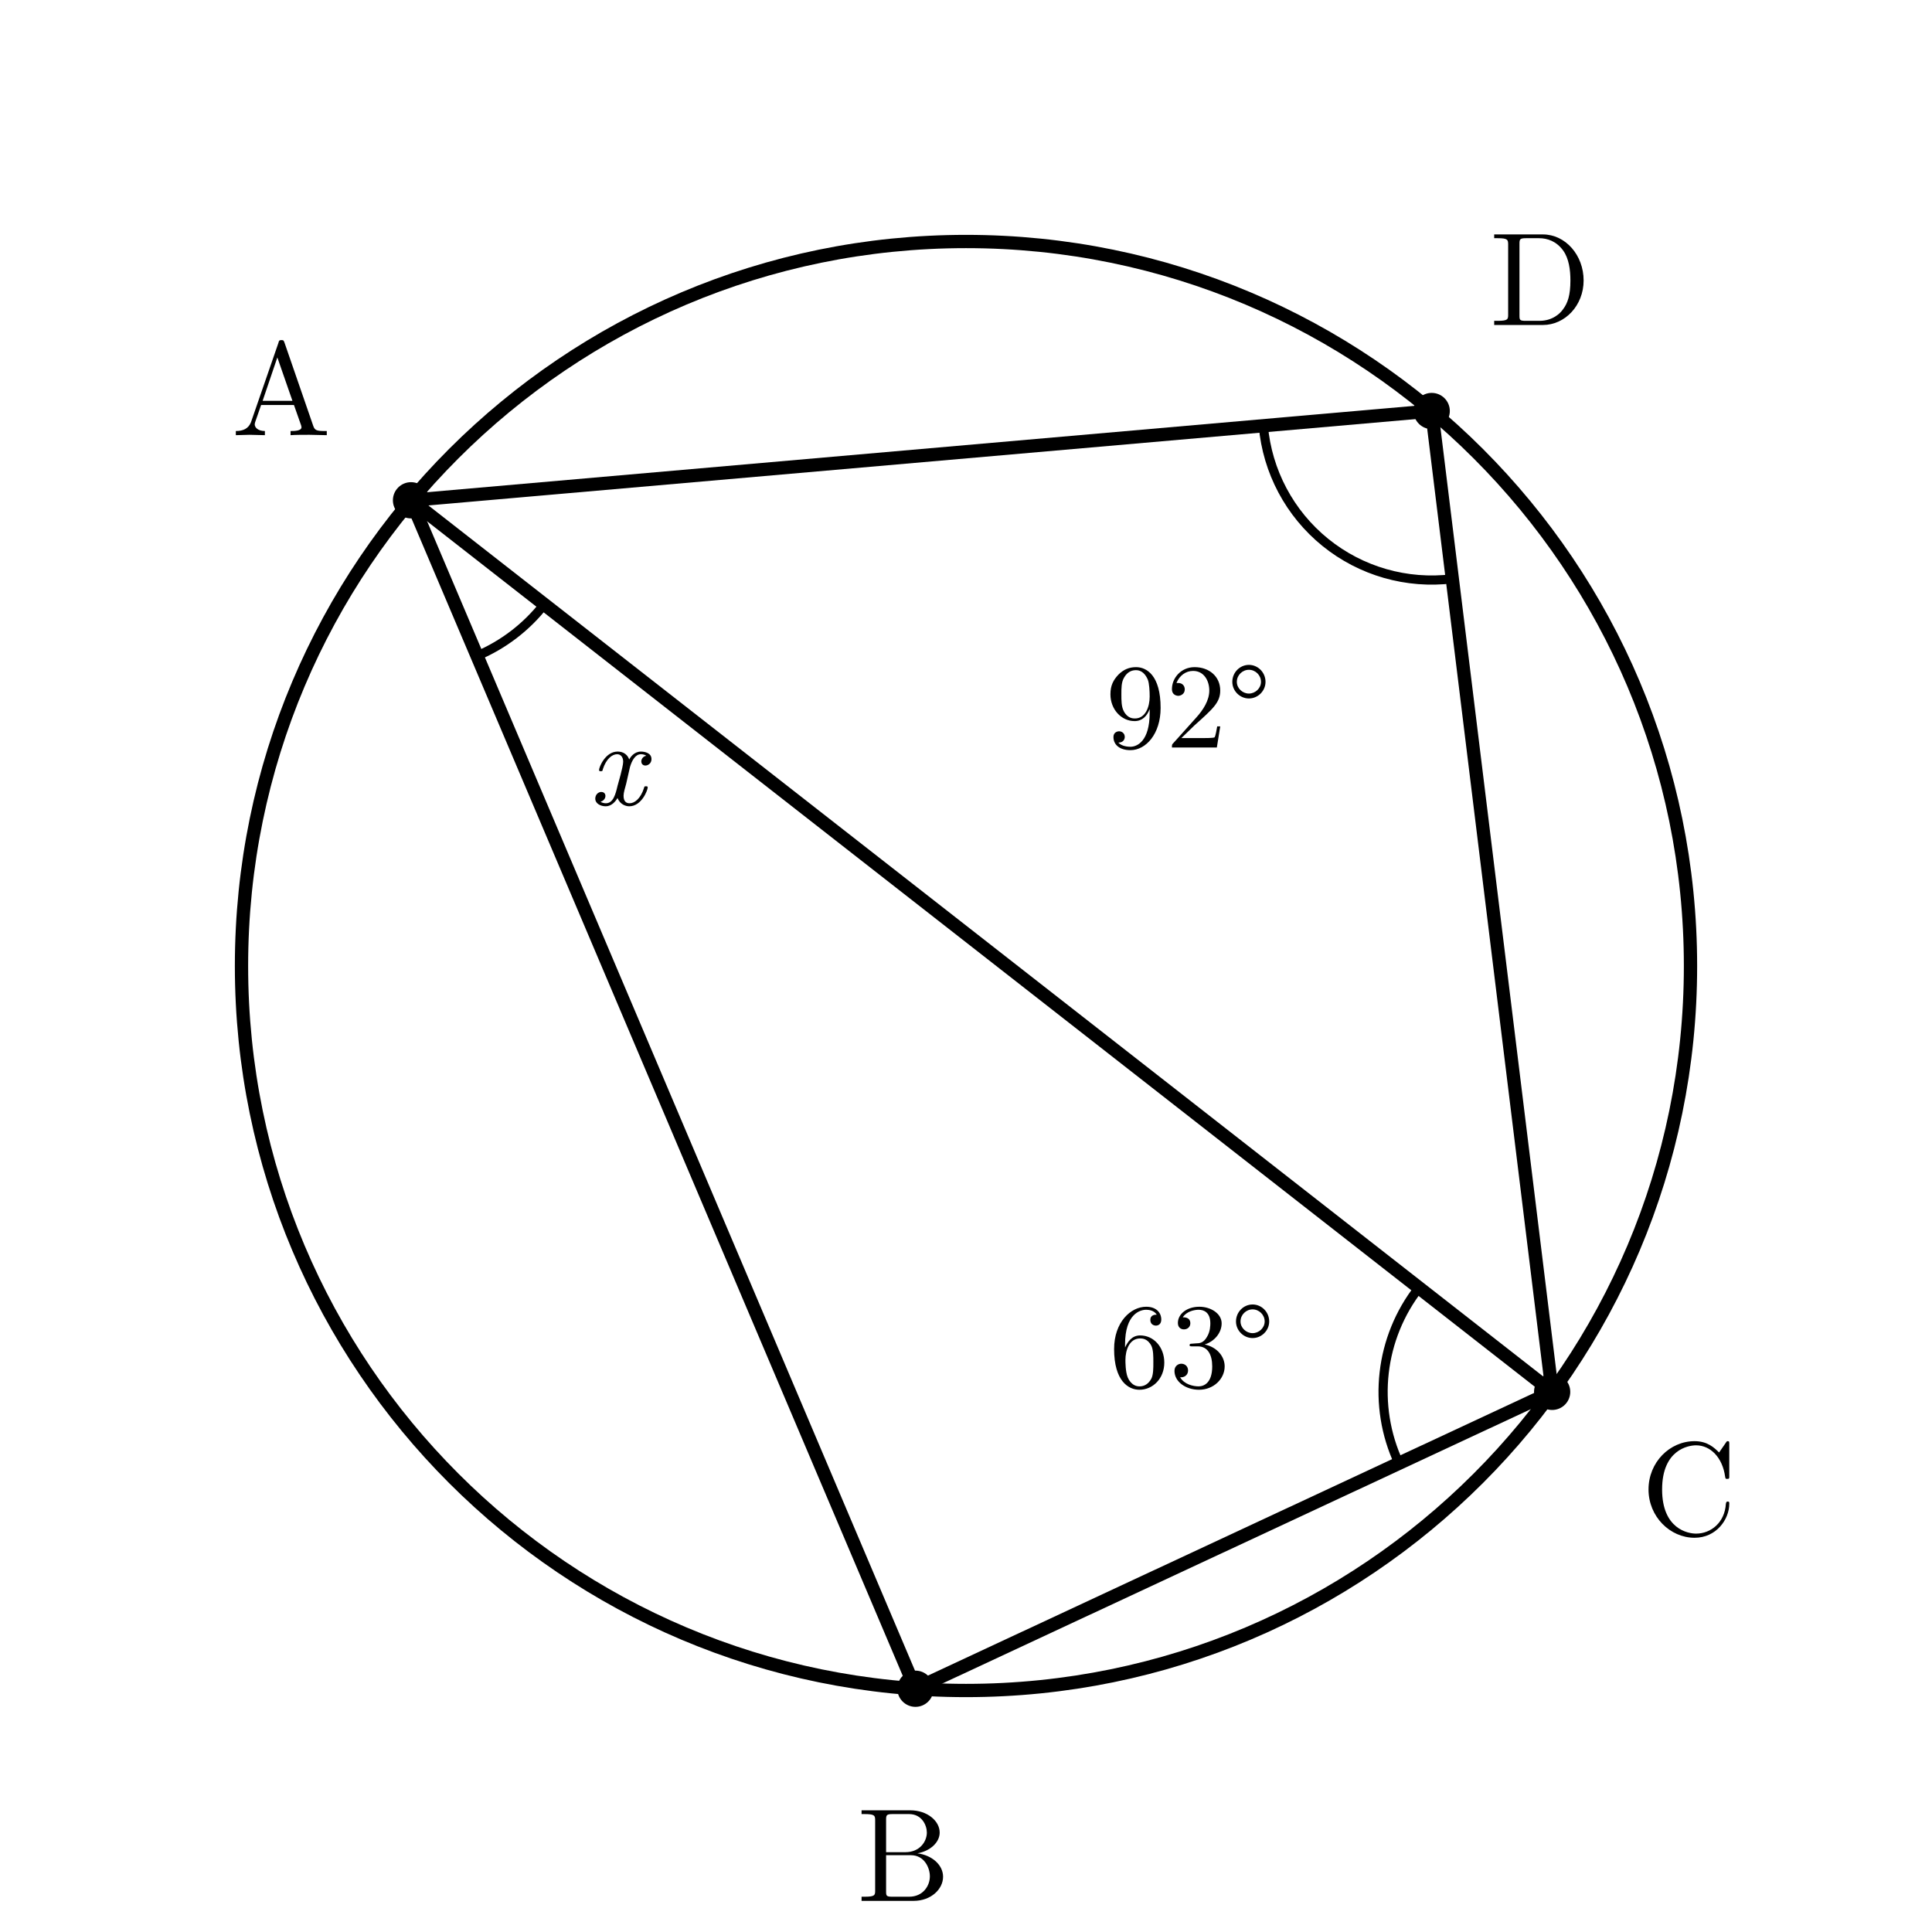
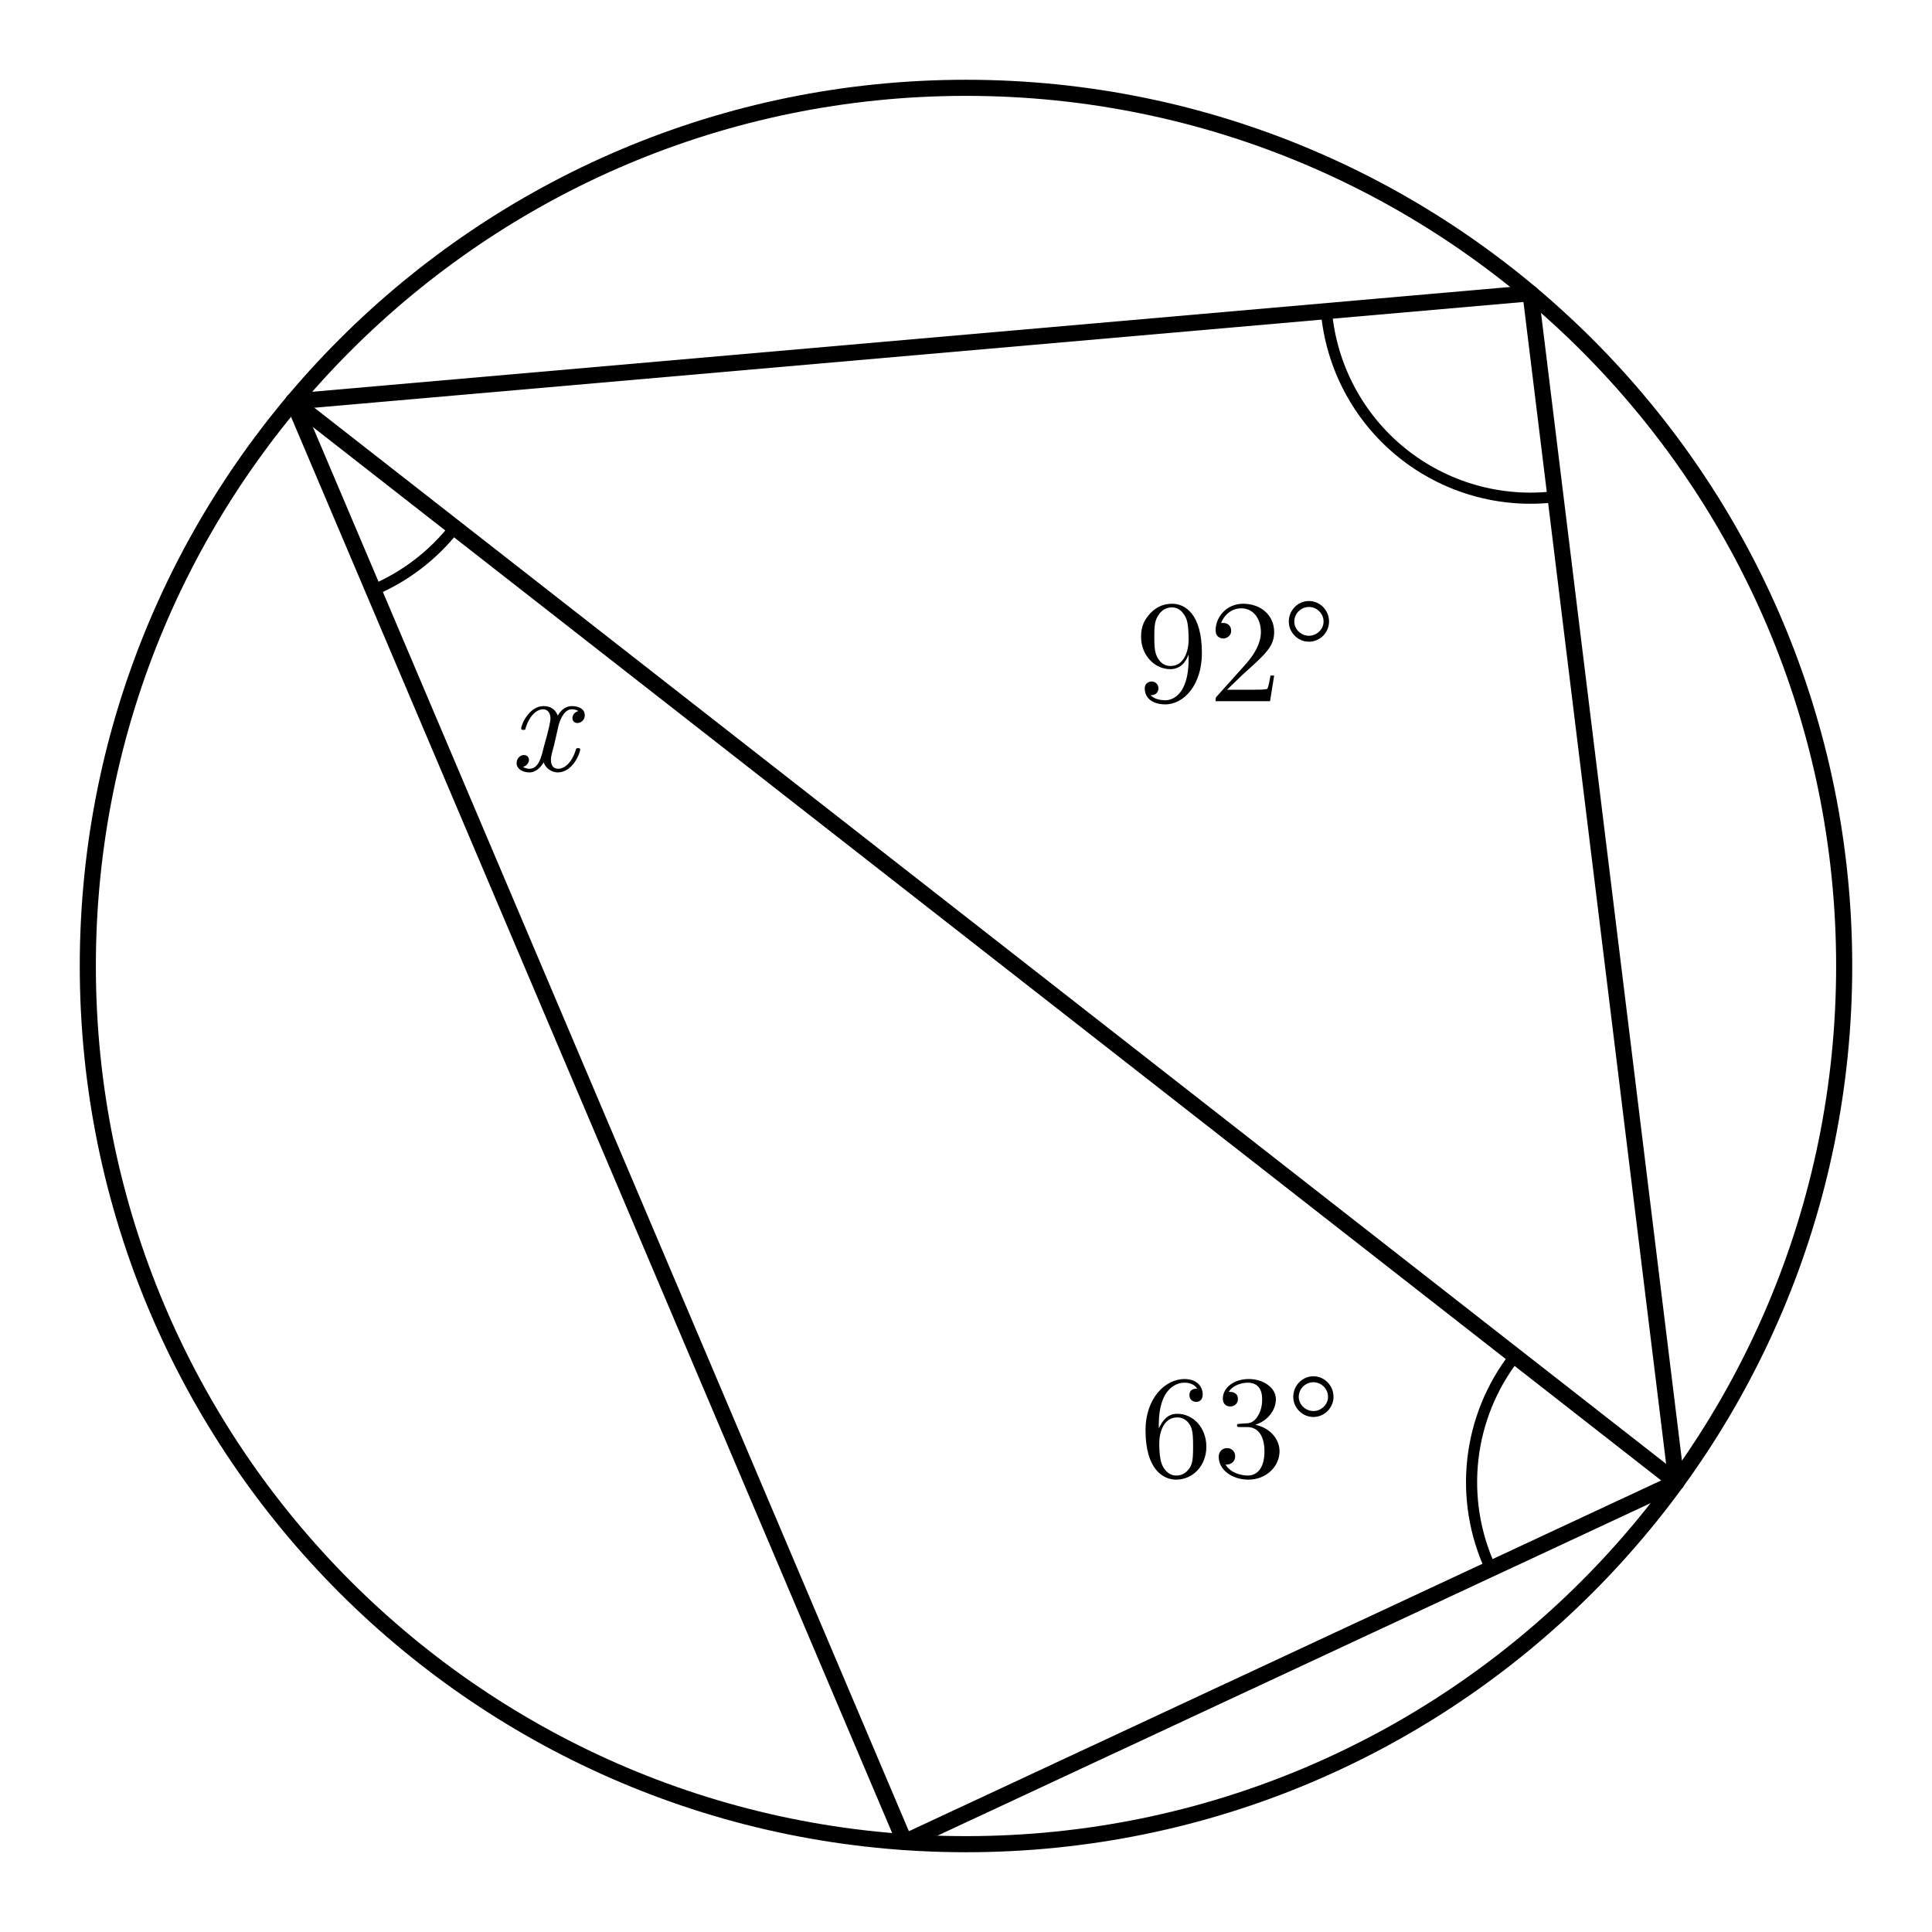
- <svg xmlns="http://www.w3.org/2000/svg" width="80mm" height="80mm" viewBox="8 -1 80 80">
+ <svg xmlns="http://www.w3.org/2000/svg" width="66mm" height="66mm" viewBox="15 6 66 66">
  <style>
    .main{fill:none;stroke:#000;stroke-width:.55;stroke-linecap:round;stroke-linejoin:round}
    .diameter{fill:none;stroke:#000;stroke-width:1.05;stroke-linecap:round}
    .angle-mark{fill:none;stroke:#000;stroke-width:.38;stroke-linecap:round}
    .point{fill:#000}
    .label,.angle-label{fill:#000;font-family:"CMU Serif","Computer Modern Serif","Latin Modern Roman","Times New Roman",serif}
    .label{font-size:5.5px}
    .angle-label{font-size:5px}
    .var{font-style:italic}
  </style>
  <circle class="main" cx="48" cy="39" r="30" />
  <line class="main" x1="25.019" y1="19.716" x2="45.907" y2="68.927" />
  <line class="main" x1="45.907" y1="68.927" x2="72.271" y2="56.634" />
  <line class="main" x1="72.271" y1="56.634" x2="67.284" y2="16.019" />
  <line class="main" x1="67.284" y1="16.019" x2="25.019" y2="19.716" />
  <line class="main" x1="25.019" y1="19.716" x2="72.271" y2="56.634" />
  <path class="angle-mark" d="M 60.311 16.629 A 7 7 0 0 0 68.137 22.967" />
  <text class="angle-label" x="57.215" y="29.953" text-anchor="middle">92°</text>
  <path class="angle-mark" d="M 65.927 59.592 A 7 7 0 0 1 66.755 52.324" />
  <text class="angle-label" x="57.367" y="56.436" text-anchor="middle">63°</text>
  <path class="angle-mark" d="M 27.754 26.16 A 7 7 0 0 0 30.535 24.026" />
  <text class="angle-label var" x="33.542" y="32.323" text-anchor="middle">x</text>
-   <circle class="point" cx="25.019" cy="19.716" r=".75" />
-   <text class="label" x="19.656" y="17.017" text-anchor="middle">A</text>
-   <circle class="point" cx="45.907" cy="68.927" r=".75" />
-   <text class="label" x="45.419" y="77.71" text-anchor="middle">B</text>
-   <circle class="point" cx="72.271" cy="56.634" r=".75" />
-   <text class="label" x="77.934" y="62.548" text-anchor="middle">C</text>
-   <circle class="point" cx="67.284" cy="16.019" r=".75" />
-   <text class="label" x="71.783" y="12.456" text-anchor="middle">D</text>
</svg>
